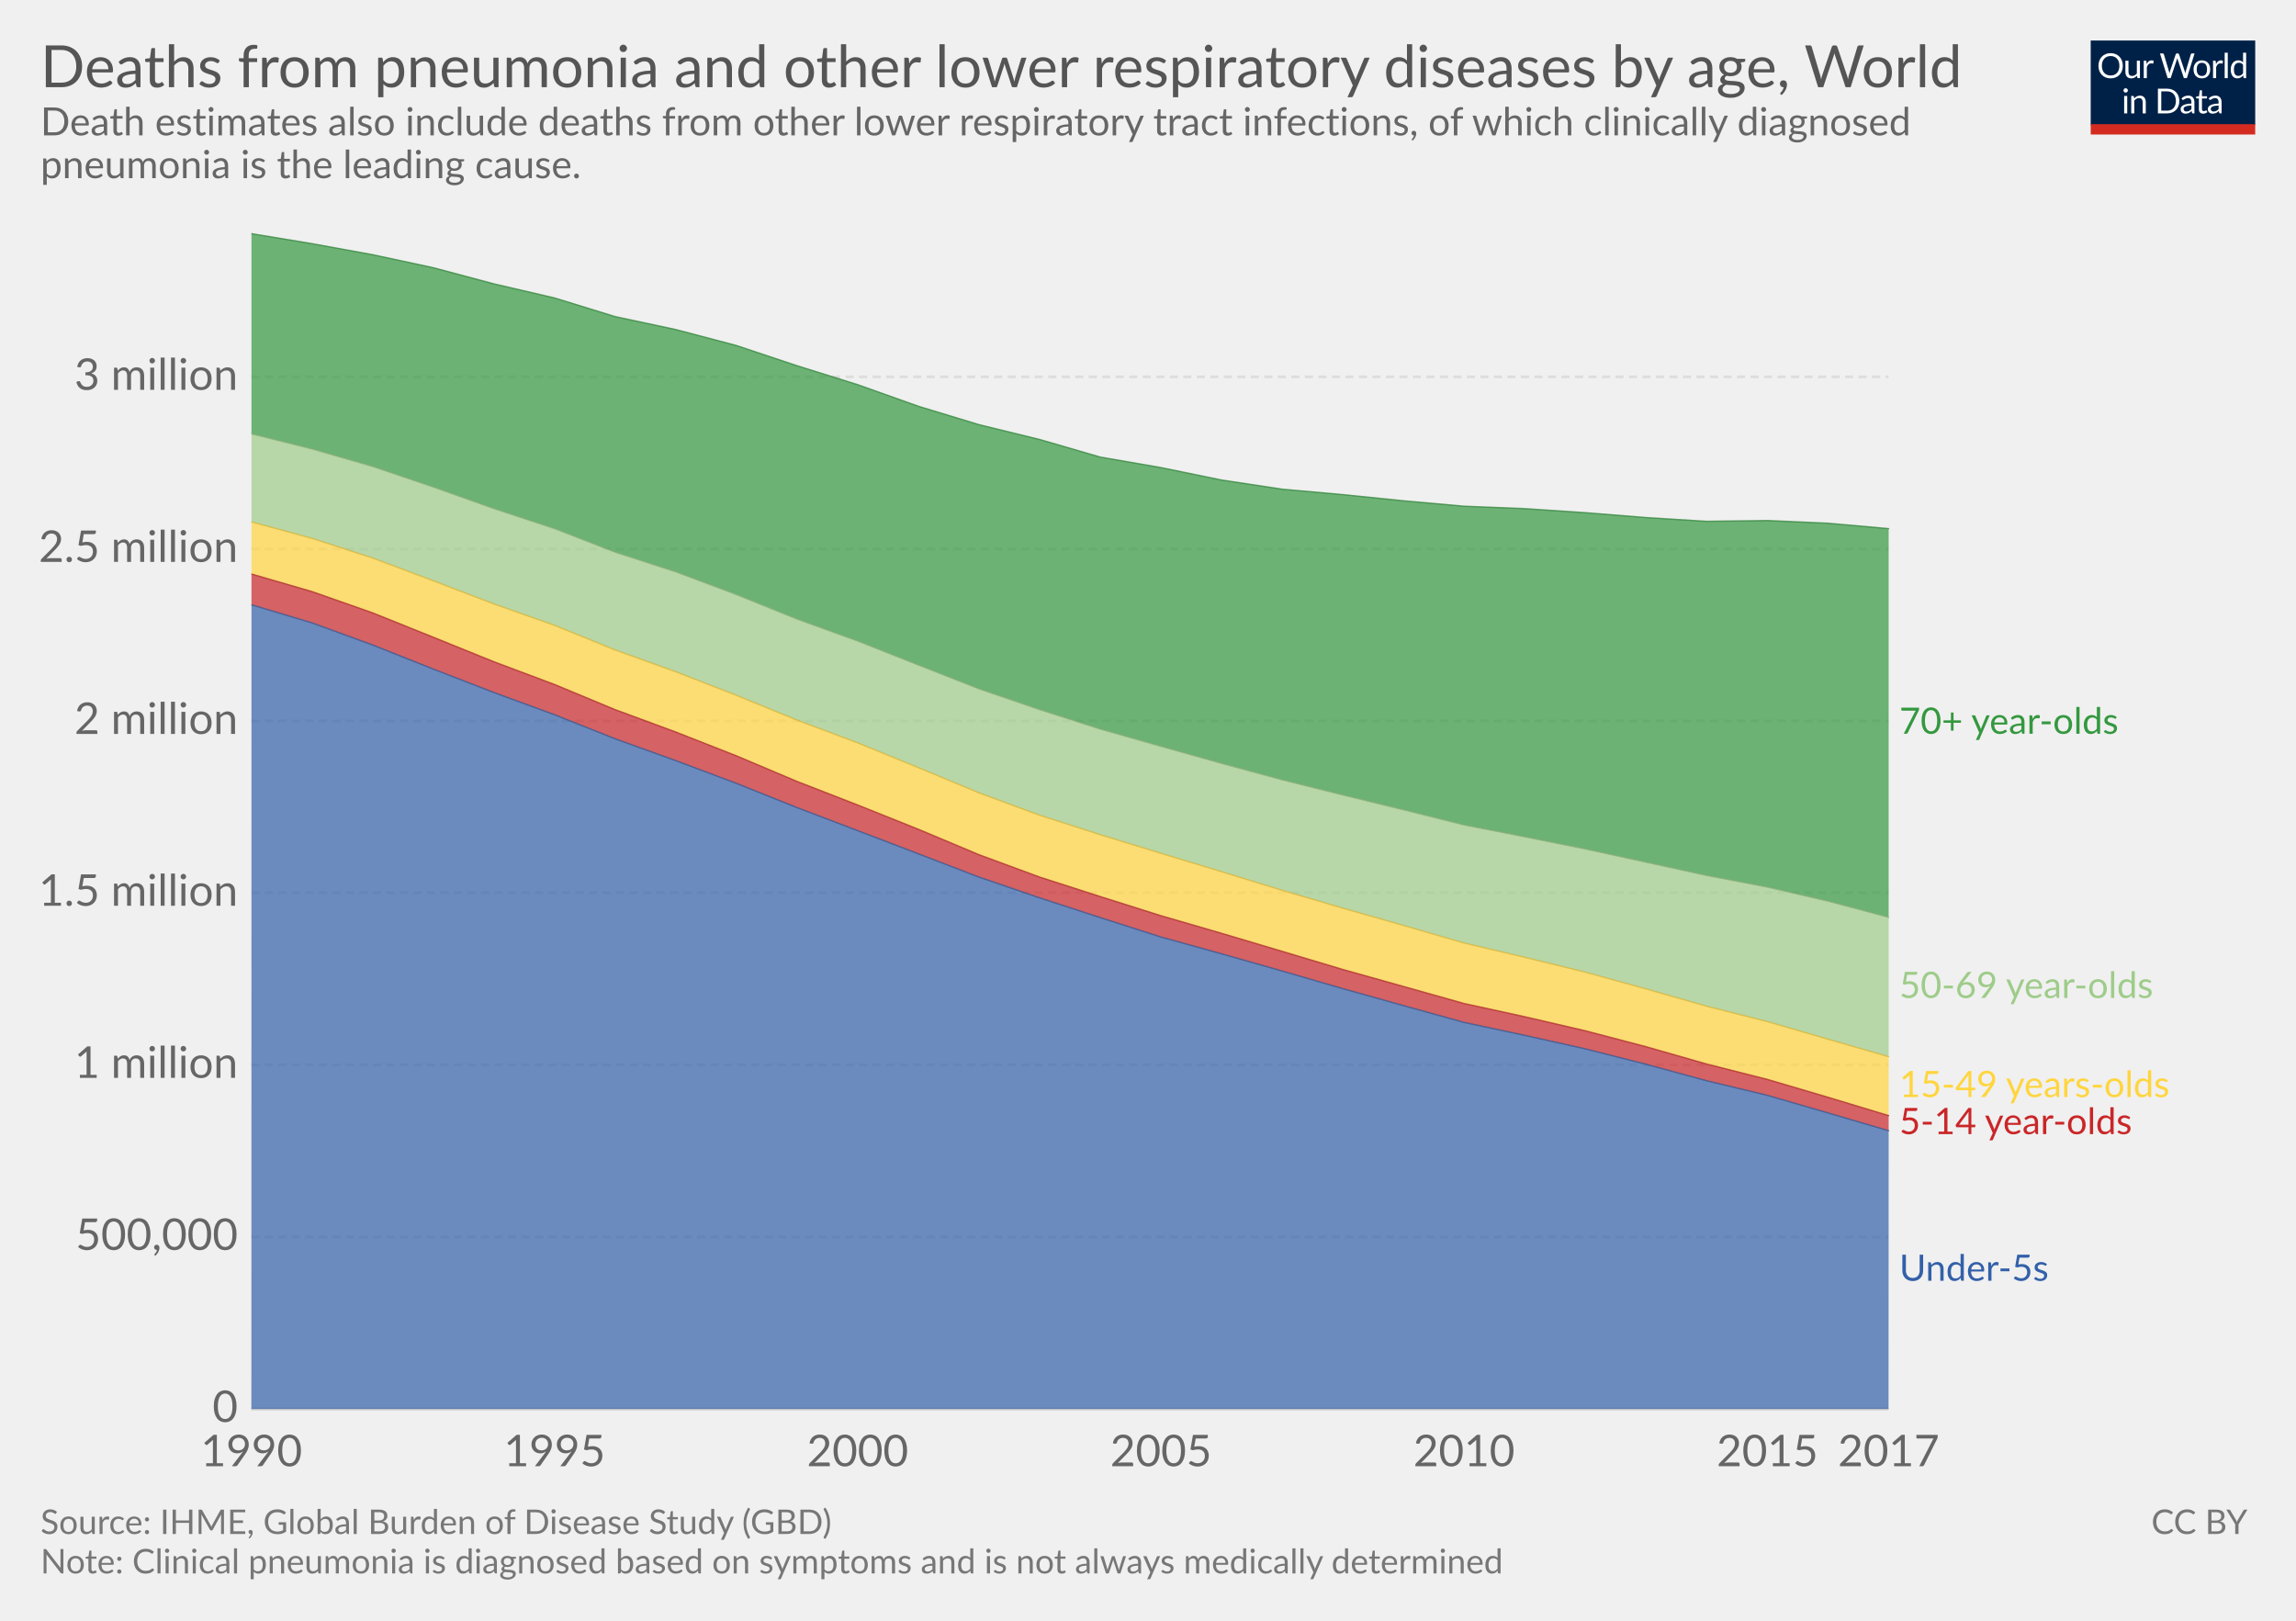
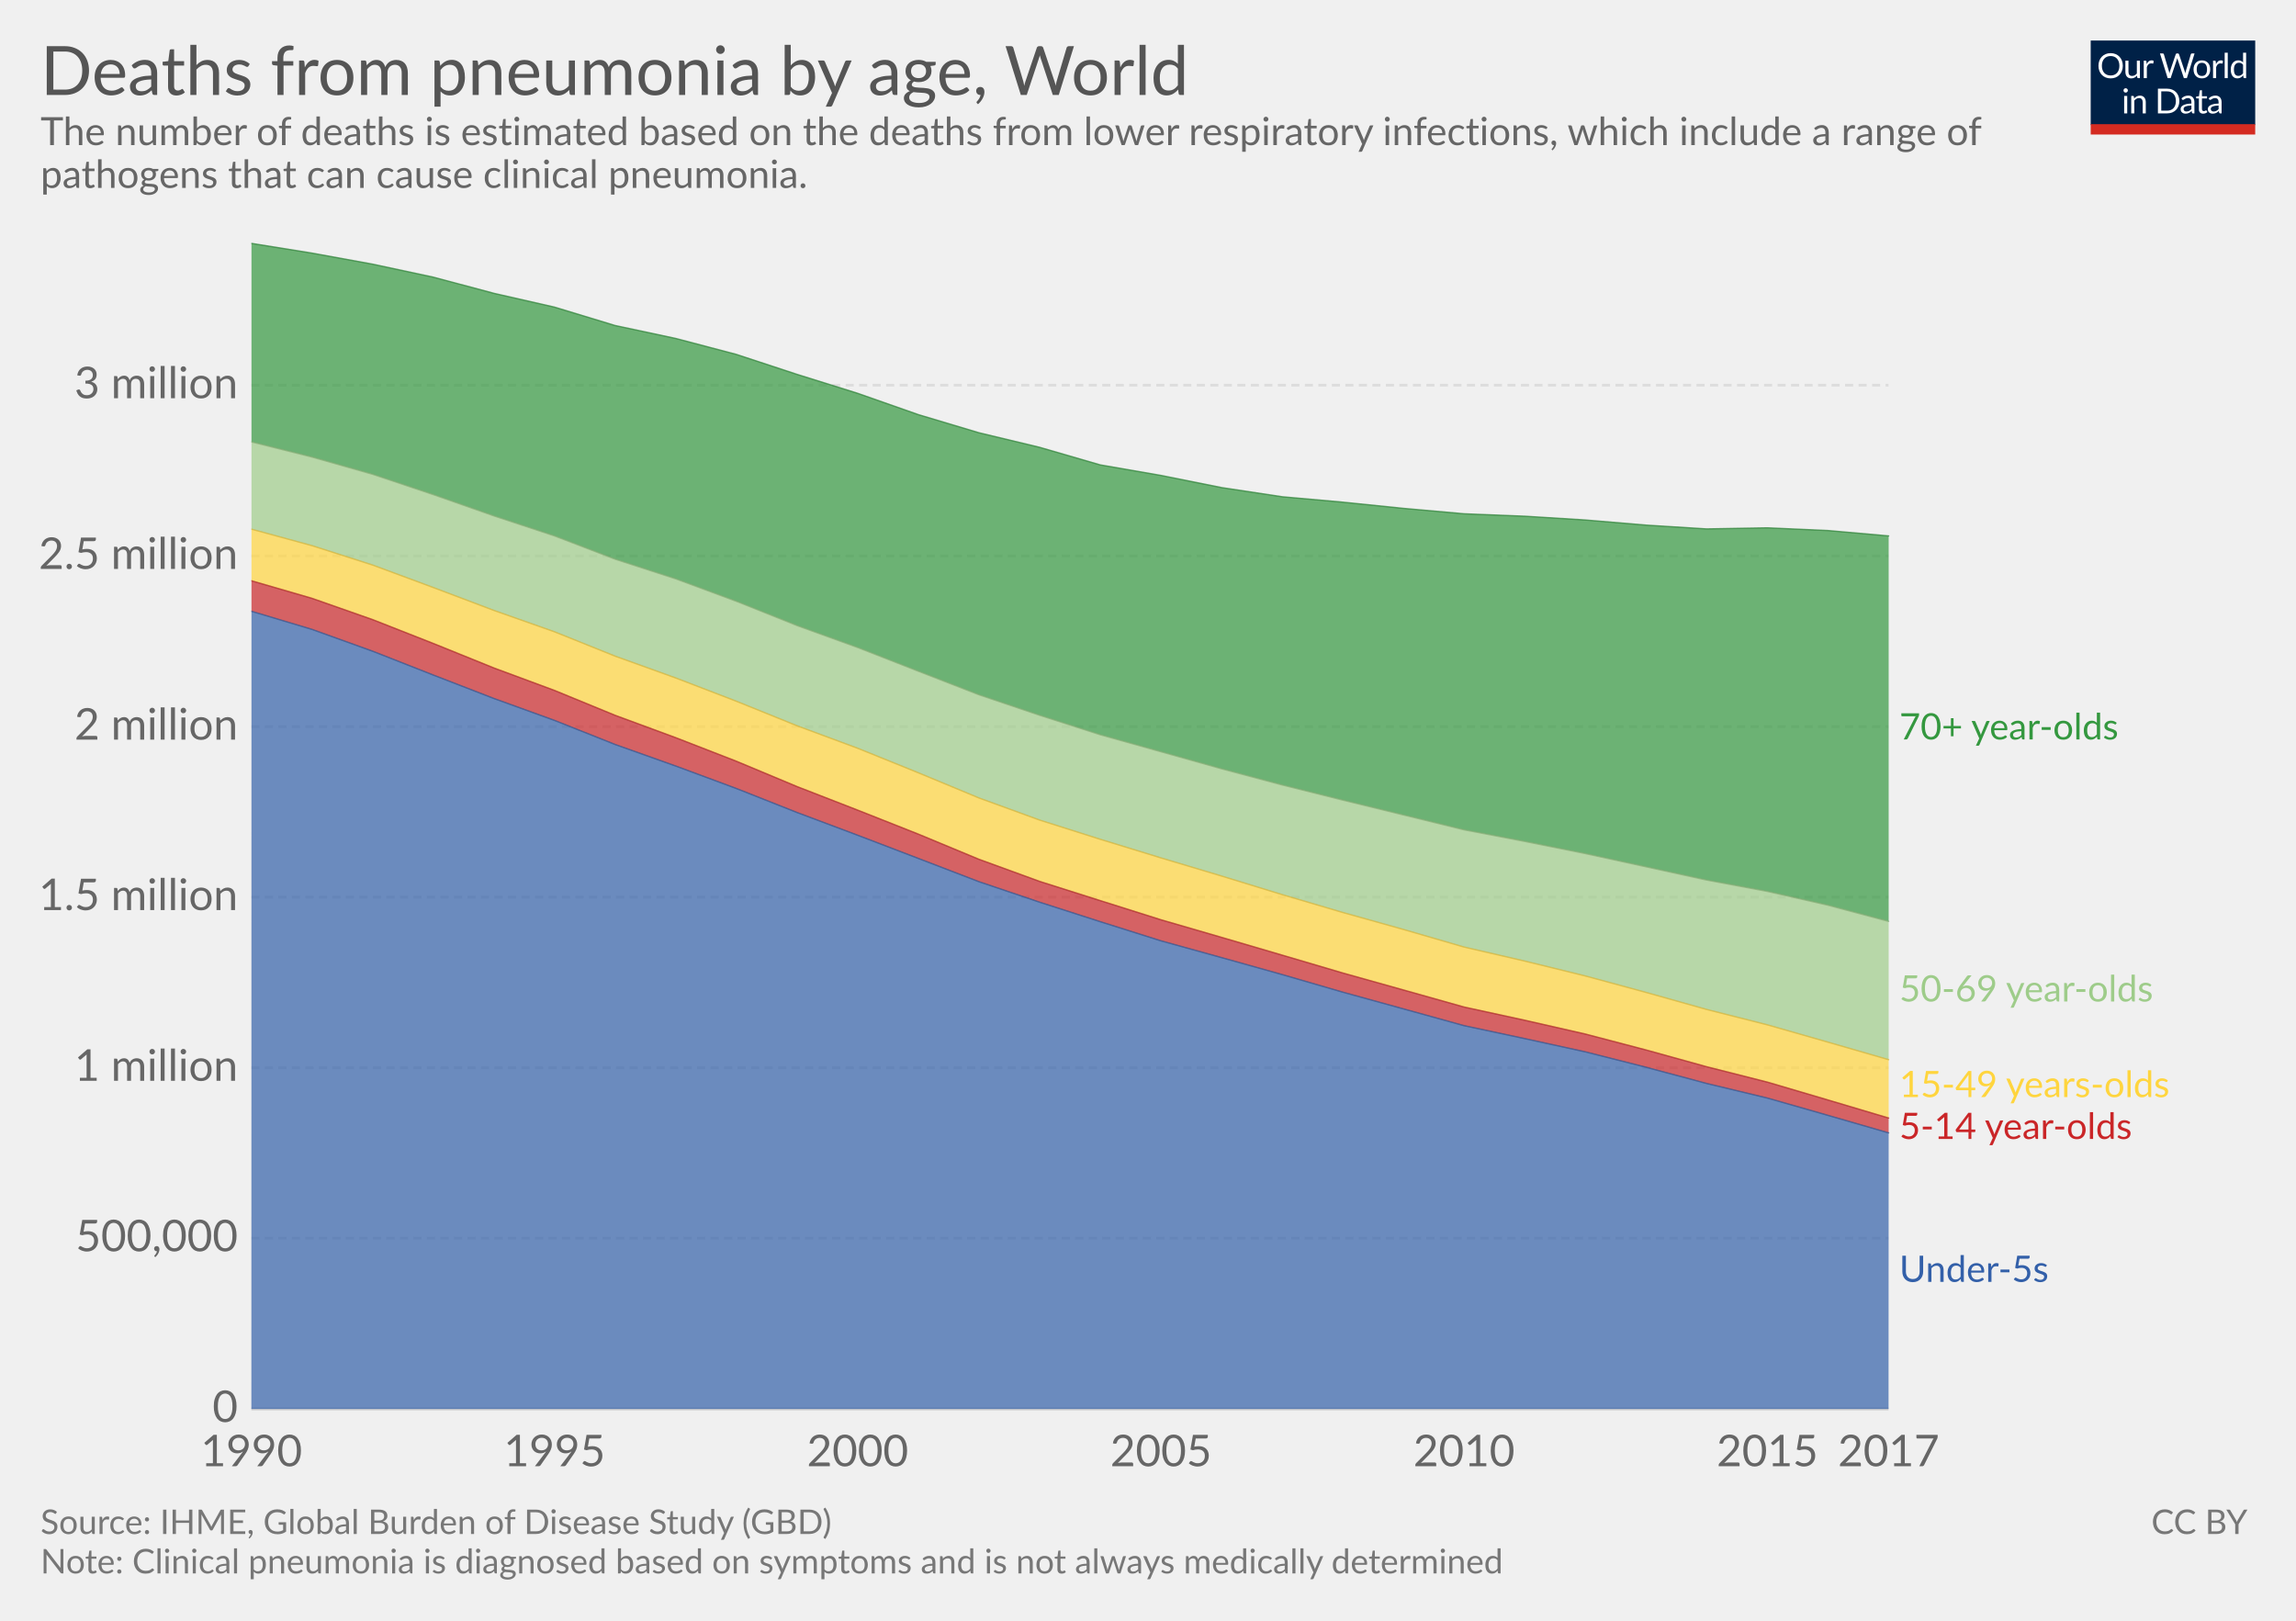
<svg xmlns="http://www.w3.org/2000/svg" version="1.1" style="font-family:Lato, 'Helvetica Neue', Helvetica, Arial, sans-serif;font-size:18px;background-color:white;text-rendering:optimizeLegibility;-webkit-font-smoothing:antialiased" width="850" height="600">
  <g class="HeaderView">
    <g transform="translate(774, 15) scale(0.29)">
      <svg width="210" height="120" viewBox="0 0 210 120" fill="none">
        <g clip-path="url(#clip0)">
          <path d="M0 0H210V107.89H0V0Z" fill="#002147" />
          <path d="M40.979 32.248C40.979 34.609 40.605 36.78 39.857 38.76C39.109 40.725 38.053 42.419 36.689 43.842C35.325 45.265 33.682 46.372 31.761 47.164C29.854 47.941 27.742 48.33 25.425 48.33C23.107 48.33 20.995 47.941 19.089 47.164C17.182 46.372 15.547 45.265 14.183 43.842C12.819 42.419 11.763 40.725 11.015 38.76C10.267 36.78 9.893 34.609 9.893 32.248C9.893 29.887 10.267 27.723 11.015 25.758C11.763 23.778 12.819 22.077 14.183 20.654C15.547 19.217 17.182 18.102 19.089 17.31C20.995 16.518 23.107 16.122 25.425 16.122C27.742 16.122 29.854 16.518 31.761 17.31C33.682 18.102 35.325 19.217 36.689 20.654C38.053 22.077 39.109 23.778 39.857 25.758C40.605 27.723 40.979 29.887 40.979 32.248ZM36.601 32.248C36.601 30.312 36.337 28.574 35.809 27.034C35.281 25.494 34.533 24.196 33.565 23.14C32.597 22.069 31.423 21.248 30.045 20.676C28.666 20.104 27.126 19.818 25.425 19.818C23.738 19.818 22.205 20.104 20.827 20.676C19.448 21.248 18.267 22.069 17.285 23.14C16.317 24.196 15.569 25.494 15.041 27.034C14.513 28.574 14.249 30.312 14.249 32.248C14.249 34.184 14.513 35.922 15.041 37.462C15.569 38.987 16.317 40.285 17.285 41.356C18.267 42.412 19.448 43.226 20.827 43.798C22.205 44.355 23.738 44.634 25.425 44.634C27.126 44.634 28.666 44.355 30.045 43.798C31.423 43.226 32.597 42.412 33.565 41.356C34.533 40.285 35.281 38.987 35.809 37.462C36.337 35.922 36.601 34.184 36.601 32.248ZM62.823 25.714V48H60.491C59.934 48 59.582 47.729 59.435 47.186L59.127 44.788C58.159 45.859 57.074 46.724 55.871 47.384C54.669 48.029 53.29 48.352 51.735 48.352C50.518 48.352 49.44 48.154 48.501 47.758C47.577 47.347 46.8 46.775 46.169 46.042C45.539 45.309 45.062 44.421 44.739 43.38C44.431 42.339 44.277 41.187 44.277 39.926V25.714H48.193V39.926C48.193 41.613 48.575 42.918 49.337 43.842C50.115 44.766 51.295 45.228 52.879 45.228C54.038 45.228 55.116 44.957 56.113 44.414C57.125 43.857 58.057 43.094 58.907 42.126V25.714H62.823ZM71.43 30.18C72.135 28.655 73 27.467 74.027 26.616C75.053 25.751 76.307 25.318 77.789 25.318C78.258 25.318 78.705 25.369 79.131 25.472C79.571 25.575 79.959 25.736 80.297 25.956L80.011 28.882C79.923 29.249 79.703 29.432 79.351 29.432C79.145 29.432 78.845 29.388 78.449 29.3C78.053 29.212 77.605 29.168 77.107 29.168C76.403 29.168 75.772 29.271 75.215 29.476C74.672 29.681 74.181 29.989 73.741 30.4C73.315 30.796 72.927 31.295 72.575 31.896C72.237 32.483 71.929 33.157 71.651 33.92V48H67.713V25.714H69.957C70.382 25.714 70.675 25.795 70.837 25.956C70.998 26.117 71.108 26.396 71.167 26.792L71.43 30.18ZM132.589 16.474L122.755 48H118.927L110.941 23.954C110.867 23.719 110.794 23.47 110.721 23.206C110.662 22.942 110.596 22.663 110.523 22.37C110.449 22.663 110.376 22.942 110.303 23.206C110.23 23.47 110.156 23.719 110.083 23.954L102.053 48H98.225L88.391 16.474H91.933C92.314 16.474 92.629 16.569 92.879 16.76C93.143 16.951 93.311 17.193 93.385 17.486L99.897 39.398C99.999 39.794 100.095 40.219 100.183 40.674C100.285 41.129 100.381 41.613 100.469 42.126C100.571 41.613 100.674 41.129 100.777 40.674C100.894 40.205 101.019 39.779 101.151 39.398L108.565 17.486C108.653 17.237 108.821 17.009 109.071 16.804C109.335 16.584 109.65 16.474 110.017 16.474H111.249C111.63 16.474 111.938 16.569 112.173 16.76C112.407 16.951 112.583 17.193 112.701 17.486L120.093 39.398C120.225 39.779 120.342 40.19 120.445 40.63C120.562 41.07 120.672 41.532 120.775 42.016C120.848 41.532 120.929 41.07 121.017 40.63C121.105 40.19 121.2 39.779 121.303 39.398L127.837 17.486C127.91 17.222 128.072 16.987 128.321 16.782C128.585 16.577 128.9 16.474 129.267 16.474H132.589ZM141.94 25.362C143.568 25.362 145.034 25.633 146.34 26.176C147.645 26.719 148.76 27.489 149.684 28.486C150.608 29.483 151.312 30.693 151.796 32.116C152.294 33.524 152.544 35.101 152.544 36.846C152.544 38.606 152.294 40.19 151.796 41.598C151.312 43.006 150.608 44.209 149.684 45.206C148.76 46.203 147.645 46.973 146.34 47.516C145.034 48.044 143.568 48.308 141.94 48.308C140.297 48.308 138.816 48.044 137.496 47.516C136.19 46.973 135.076 46.203 134.152 45.206C133.228 44.209 132.516 43.006 132.018 41.598C131.534 40.19 131.292 38.606 131.292 36.846C131.292 35.101 131.534 33.524 132.018 32.116C132.516 30.693 133.228 29.483 134.152 28.486C135.076 27.489 136.19 26.719 137.496 26.176C138.816 25.633 140.297 25.362 141.94 25.362ZM141.94 45.25C144.14 45.25 145.782 44.517 146.868 43.05C147.953 41.569 148.496 39.508 148.496 36.868C148.496 34.213 147.953 32.145 146.868 30.664C145.782 29.183 144.14 28.442 141.94 28.442C140.825 28.442 139.85 28.633 139.014 29.014C138.192 29.395 137.503 29.945 136.946 30.664C136.403 31.383 135.992 32.27 135.714 33.326C135.45 34.367 135.318 35.548 135.318 36.868C135.318 39.508 135.86 41.569 136.946 43.05C138.046 44.517 139.71 45.25 141.94 45.25ZM159.908 30.18C160.612 28.655 161.478 27.467 162.504 26.616C163.531 25.751 164.785 25.318 166.266 25.318C166.736 25.318 167.183 25.369 167.608 25.472C168.048 25.575 168.437 25.736 168.774 25.956L168.488 28.882C168.4 29.249 168.18 29.432 167.828 29.432C167.623 29.432 167.322 29.388 166.926 29.3C166.53 29.212 166.083 29.168 165.584 29.168C164.88 29.168 164.25 29.271 163.692 29.476C163.15 29.681 162.658 29.989 162.218 30.4C161.793 30.796 161.404 31.295 161.052 31.896C160.715 32.483 160.407 33.157 160.128 33.92V48H156.19V25.714H158.434C158.86 25.714 159.153 25.795 159.314 25.956C159.476 26.117 159.586 26.396 159.644 26.792L159.908 30.18ZM174.946 15.594V48H171.03V15.594H174.946ZM194.496 31.016C193.763 30.033 192.971 29.351 192.12 28.97C191.269 28.574 190.316 28.376 189.26 28.376C187.192 28.376 185.601 29.117 184.486 30.598C183.371 32.079 182.814 34.191 182.814 36.934C182.814 38.386 182.939 39.633 183.188 40.674C183.437 41.701 183.804 42.551 184.288 43.226C184.772 43.886 185.366 44.37 186.07 44.678C186.774 44.986 187.573 45.14 188.468 45.14C189.759 45.14 190.881 44.847 191.834 44.26C192.802 43.673 193.689 42.845 194.496 41.774V31.016ZM198.412 15.594V48H196.08C195.523 48 195.171 47.729 195.024 47.186L194.672 44.48C193.719 45.624 192.633 46.548 191.416 47.252C190.199 47.956 188.791 48.308 187.192 48.308C185.916 48.308 184.757 48.066 183.716 47.582C182.675 47.083 181.787 46.357 181.054 45.404C180.321 44.451 179.756 43.263 179.36 41.84C178.964 40.417 178.766 38.782 178.766 36.934C178.766 35.291 178.986 33.766 179.426 32.358C179.866 30.935 180.497 29.703 181.318 28.662C182.139 27.621 183.144 26.807 184.332 26.22C185.535 25.619 186.884 25.318 188.38 25.318C189.744 25.318 190.91 25.553 191.878 26.022C192.861 26.477 193.733 27.115 194.496 27.936V15.594H198.412ZM46.614 70.714V93H42.698V70.714H46.614ZM47.45 63.718C47.45 64.099 47.369 64.459 47.208 64.796C47.061 65.119 46.856 65.412 46.592 65.676C46.343 65.925 46.042 66.123 45.69 66.27C45.352 66.417 44.993 66.49 44.612 66.49C44.23 66.49 43.871 66.417 43.534 66.27C43.211 66.123 42.925 65.925 42.676 65.676C42.426 65.412 42.228 65.119 42.082 64.796C41.935 64.459 41.862 64.099 41.862 63.718C41.862 63.337 41.935 62.977 42.082 62.64C42.228 62.288 42.426 61.987 42.676 61.738C42.925 61.474 43.211 61.269 43.534 61.122C43.871 60.975 44.23 60.902 44.612 60.902C44.993 60.902 45.352 60.975 45.69 61.122C46.042 61.269 46.343 61.474 46.592 61.738C46.856 61.987 47.061 62.288 47.208 62.64C47.369 62.977 47.45 63.337 47.45 63.718ZM55.424 73.948C55.908 73.405 56.422 72.914 56.964 72.474C57.507 72.034 58.079 71.66 58.68 71.352C59.296 71.029 59.941 70.787 60.616 70.626C61.306 70.45 62.046 70.362 62.838 70.362C64.055 70.362 65.126 70.567 66.05 70.978C66.989 71.374 67.766 71.946 68.382 72.694C69.013 73.427 69.49 74.315 69.812 75.356C70.135 76.397 70.296 77.549 70.296 78.81V93H66.358V78.81C66.358 77.123 65.969 75.818 65.192 74.894C64.43 73.955 63.264 73.486 61.694 73.486C60.535 73.486 59.45 73.765 58.438 74.322C57.441 74.879 56.517 75.635 55.666 76.588V93H51.728V70.714H54.082C54.639 70.714 54.984 70.985 55.116 71.528L55.424 73.948ZM113.129 77.248C113.129 79.609 112.755 81.758 112.007 83.694C111.259 85.63 110.203 87.287 108.839 88.666C107.475 90.045 105.832 91.115 103.911 91.878C102.004 92.626 99.892 93 97.575 93H85.805V61.474H97.575C99.892 61.474 102.004 61.855 103.911 62.618C105.832 63.366 107.475 64.437 108.839 65.83C110.203 67.209 111.259 68.866 112.007 70.802C112.755 72.738 113.129 74.887 113.129 77.248ZM108.751 77.248C108.751 75.312 108.487 73.581 107.959 72.056C107.431 70.531 106.683 69.24 105.715 68.184C104.747 67.128 103.574 66.321 102.195 65.764C100.816 65.207 99.276 64.928 97.575 64.928H90.073V89.546H97.575C99.276 89.546 100.816 89.267 102.195 88.71C103.574 88.153 104.747 87.353 105.715 86.312C106.683 85.256 107.431 83.965 107.959 82.44C108.487 80.915 108.751 79.184 108.751 77.248ZM128.553 82.968C126.749 83.027 125.209 83.173 123.933 83.408C122.672 83.628 121.638 83.921 120.831 84.288C120.039 84.655 119.46 85.087 119.093 85.586C118.741 86.085 118.565 86.642 118.565 87.258C118.565 87.845 118.661 88.351 118.851 88.776C119.042 89.201 119.299 89.553 119.621 89.832C119.959 90.096 120.347 90.294 120.787 90.426C121.242 90.543 121.726 90.602 122.239 90.602C122.929 90.602 123.559 90.536 124.131 90.404C124.703 90.257 125.239 90.052 125.737 89.788C126.251 89.524 126.735 89.209 127.189 88.842C127.659 88.475 128.113 88.057 128.553 87.588V82.968ZM115.903 73.86C117.135 72.672 118.463 71.785 119.885 71.198C121.308 70.611 122.885 70.318 124.615 70.318C125.862 70.318 126.969 70.523 127.937 70.934C128.905 71.345 129.719 71.917 130.379 72.65C131.039 73.383 131.538 74.271 131.875 75.312C132.213 76.353 132.381 77.497 132.381 78.744V93H130.643C130.262 93 129.969 92.941 129.763 92.824C129.558 92.692 129.397 92.443 129.279 92.076L128.839 89.964C128.253 90.507 127.681 90.991 127.123 91.416C126.566 91.827 125.979 92.179 125.363 92.472C124.747 92.751 124.087 92.963 123.383 93.11C122.694 93.271 121.924 93.352 121.073 93.352C120.208 93.352 119.394 93.235 118.631 93C117.869 92.751 117.201 92.384 116.629 91.9C116.072 91.416 115.625 90.807 115.287 90.074C114.965 89.326 114.803 88.446 114.803 87.434C114.803 86.554 115.045 85.711 115.529 84.904C116.013 84.083 116.798 83.357 117.883 82.726C118.969 82.095 120.384 81.582 122.129 81.186C123.875 80.775 126.016 80.541 128.553 80.482V78.744C128.553 77.013 128.179 75.708 127.431 74.828C126.683 73.933 125.591 73.486 124.153 73.486C123.185 73.486 122.371 73.611 121.711 73.86C121.066 74.095 120.501 74.366 120.017 74.674C119.548 74.967 119.137 75.239 118.785 75.488C118.448 75.723 118.111 75.84 117.773 75.84C117.509 75.84 117.282 75.774 117.091 75.642C116.901 75.495 116.739 75.319 116.607 75.114L115.903 73.86ZM143.568 93.352C141.808 93.352 140.451 92.861 139.498 91.878C138.559 90.895 138.09 89.48 138.09 87.632V73.992H135.406C135.171 73.992 134.973 73.926 134.812 73.794C134.65 73.647 134.57 73.427 134.57 73.134V71.572L138.222 71.11L139.124 64.224C139.168 64.004 139.263 63.828 139.41 63.696C139.571 63.549 139.776 63.476 140.026 63.476H142.006V71.154H148.452V73.992H142.006V87.368C142.006 88.307 142.233 89.003 142.688 89.458C143.142 89.913 143.729 90.14 144.448 90.14C144.858 90.14 145.21 90.089 145.504 89.986C145.812 89.869 146.076 89.744 146.296 89.612C146.516 89.48 146.699 89.363 146.846 89.26C147.007 89.143 147.146 89.084 147.264 89.084C147.469 89.084 147.652 89.209 147.814 89.458L148.958 91.328C148.283 91.959 147.469 92.457 146.516 92.824C145.562 93.176 144.58 93.352 143.568 93.352ZM163.253 82.968C161.449 83.027 159.909 83.173 158.633 83.408C157.372 83.628 156.338 83.921 155.531 84.288C154.739 84.655 154.16 85.087 153.793 85.586C153.441 86.085 153.265 86.642 153.265 87.258C153.265 87.845 153.36 88.351 153.551 88.776C153.742 89.201 153.998 89.553 154.321 89.832C154.658 90.096 155.047 90.294 155.487 90.426C155.942 90.543 156.426 90.602 156.939 90.602C157.628 90.602 158.259 90.536 158.831 90.404C159.403 90.257 159.938 90.052 160.437 89.788C160.95 89.524 161.434 89.209 161.889 88.842C162.358 88.475 162.813 88.057 163.253 87.588V82.968ZM150.603 73.86C151.835 72.672 153.162 71.785 154.585 71.198C156.008 70.611 157.584 70.318 159.315 70.318C160.562 70.318 161.669 70.523 162.637 70.934C163.605 71.345 164.419 71.917 165.079 72.65C165.739 73.383 166.238 74.271 166.575 75.312C166.912 76.353 167.081 77.497 167.081 78.744V93H165.343C164.962 93 164.668 92.941 164.463 92.824C164.258 92.692 164.096 92.443 163.979 92.076L163.539 89.964C162.952 90.507 162.38 90.991 161.823 91.416C161.266 91.827 160.679 92.179 160.063 92.472C159.447 92.751 158.787 92.963 158.083 93.11C157.394 93.271 156.624 93.352 155.773 93.352C154.908 93.352 154.094 93.235 153.331 93C152.568 92.751 151.901 92.384 151.329 91.9C150.772 91.416 150.324 90.807 149.987 90.074C149.664 89.326 149.503 88.446 149.503 87.434C149.503 86.554 149.745 85.711 150.229 84.904C150.713 84.083 151.498 83.357 152.583 82.726C153.668 82.095 155.084 81.582 156.829 81.186C158.574 80.775 160.716 80.541 163.253 80.482V78.744C163.253 77.013 162.879 75.708 162.131 74.828C161.383 73.933 160.29 73.486 158.853 73.486C157.885 73.486 157.071 73.611 156.411 73.86C155.766 74.095 155.201 74.366 154.717 74.674C154.248 74.967 153.837 75.239 153.485 75.488C153.148 75.723 152.81 75.84 152.473 75.84C152.209 75.84 151.982 75.774 151.791 75.642C151.6 75.495 151.439 75.319 151.307 75.114L150.603 73.86Z" fill="white" />
          <rect y="106.789" width="210" height="13.211" fill="#D42B21" />
        </g>
        <defs>
          <clipPath id="clip0">
            <rect width="210" height="120" fill="white" />
          </clipPath>
        </defs>
      </svg>
    </g>
    <a href="https://ourworldindata.org/grapher/pneumonia-and-lower-respiratory-diseases-deaths" target="_blank">
-       <text font-size="21.60" x="15.0" y="32.3" fill="#555">
-         <tspan x="15" y="32.28">Deaths from pneumonia and other lower respiratory diseases by age, World</tspan>
+       <text font-size="25.20" x="15.0" y="35.2" fill="#555">
+         <tspan x="15" y="35.16">Deaths from pneumonia by age, World</tspan>
      </text>
    </a>
-     <text font-size="14.40" x="15.0" y="50.1" fill="#666">
-       <tspan x="15" y="50.12">Death estimates also include deaths from other lower respiratory tract infections, of which clinically diagnosed</tspan>
-       <tspan x="15" y="65.96">pneumonia is the leading cause.
+     <text font-size="14.40" x="15.0" y="53.7" fill="#666">
+       <tspan x="15" y="53.72">The number of deaths is estimated based on the deaths from lower respiratory infections, which include a range of </tspan>
+       <tspan x="15" y="69.56">pathogens that can cause clinical pneumonia. 
</tspan>
    </text>
  </g>
  <g class="StackedArea">
    <defs>
-       <clipPath id="boundsClip-17">
-         <rect x="93.062" y="0" width="820" height="912.6" />
+       <clipPath id="boundsClip-13">
+         <rect x="93.062" y="0" width="820" height="905.4" />
      </clipPath>
    </defs>
    <g class="AxisBoxView">
      <g class="HorizontalAxis">
        <text x="93.1" y="542.8" fill="#666" text-anchor="middle" font-size="16.2">1990</text>
        <text x="205.3" y="542.8" fill="#666" text-anchor="middle" font-size="16.2">1995</text>
        <text x="317.5" y="542.8" fill="#666" text-anchor="middle" font-size="16.2">2000</text>
        <text x="429.8" y="542.8" fill="#666" text-anchor="middle" font-size="16.2">2005</text>
        <text x="542" y="542.8" fill="#666" text-anchor="middle" font-size="16.2">2010</text>
        <text x="654.3" y="542.8" fill="#666" text-anchor="middle" font-size="16.2">2015</text>
        <text x="699.2" y="542.8" fill="#666" text-anchor="middle" font-size="16.2">2017</text>
      </g>
      <g class="VerticalAxis">
        <text x="88.06" y="521.6" fill="#666" dominant-baseline="middle" text-anchor="end" font-size="16.2">0</text>
-         <text x="88.06" y="457.9" fill="#666" dominant-baseline="middle" text-anchor="end" font-size="16.2">500,000</text>
-         <text x="88.06" y="394.2" fill="#666" dominant-baseline="middle" text-anchor="end" font-size="16.2">1 million</text>
-         <text x="88.06" y="330.5" fill="#666" dominant-baseline="middle" text-anchor="end" font-size="16.2">1.5 million</text>
-         <text x="88.06" y="266.9" fill="#666" dominant-baseline="middle" text-anchor="end" font-size="16.2">2 million</text>
-         <text x="88.06" y="203.2" fill="#666" dominant-baseline="middle" text-anchor="end" font-size="16.2">2.5 million</text>
-         <text x="88.06" y="139.5" fill="#666" dominant-baseline="middle" text-anchor="end" font-size="16.2">3 million</text>
+         <text x="88.06" y="458.4" fill="#666" dominant-baseline="middle" text-anchor="end" font-size="16.2">500,000</text>
+         <text x="88.06" y="395.3" fill="#666" dominant-baseline="middle" text-anchor="end" font-size="16.2">1 million</text>
+         <text x="88.06" y="332.1" fill="#666" dominant-baseline="middle" text-anchor="end" font-size="16.2">1.5 million</text>
+         <text x="88.06" y="269" fill="#666" dominant-baseline="middle" text-anchor="end" font-size="16.2">2 million</text>
+         <text x="88.06" y="205.8" fill="#666" dominant-baseline="middle" text-anchor="end" font-size="16.2">2.5 million</text>
+         <text x="88.06" y="142.6" fill="#666" dominant-baseline="middle" text-anchor="end" font-size="16.2">3 million</text>
      </g>
      <g class="AxisGridLines">
        <line x1="93.06" y1="521.6" x2="699.15" y2="521.6" stroke="#ccc" />
-         <line x1="93.06" y1="457.9" x2="699.15" y2="457.9" stroke="#ddd" stroke-dasharray="3,2" />
-         <line x1="93.06" y1="394.2" x2="699.15" y2="394.2" stroke="#ddd" stroke-dasharray="3,2" />
-         <line x1="93.06" y1="330.5" x2="699.15" y2="330.5" stroke="#ddd" stroke-dasharray="3,2" />
-         <line x1="93.06" y1="266.9" x2="699.15" y2="266.9" stroke="#ddd" stroke-dasharray="3,2" />
-         <line x1="93.06" y1="203.2" x2="699.15" y2="203.2" stroke="#ddd" stroke-dasharray="3,2" />
-         <line x1="93.06" y1="139.5" x2="699.15" y2="139.5" stroke="#ddd" stroke-dasharray="3,2" />
+         <line x1="93.06" y1="458.4" x2="699.15" y2="458.4" stroke="#ddd" stroke-dasharray="3,2" />
+         <line x1="93.06" y1="395.3" x2="699.15" y2="395.3" stroke="#ddd" stroke-dasharray="3,2" />
+         <line x1="93.06" y1="332.1" x2="699.15" y2="332.1" stroke="#ddd" stroke-dasharray="3,2" />
+         <line x1="93.06" y1="269" x2="699.15" y2="269" stroke="#ddd" stroke-dasharray="3,2" />
+         <line x1="93.06" y1="205.8" x2="699.15" y2="205.8" stroke="#ddd" stroke-dasharray="3,2" />
+         <line x1="93.06" y1="142.6" x2="699.15" y2="142.6" stroke="#ddd" stroke-dasharray="3,2" />
      </g>
    </g>
-     <g clip-path="url(#boundsClip-17)">
+     <g clip-path="url(#boundsClip-13)">
      <g class="HeightedLegend" style="cursor:default">
        <g class="legendMark">
-           <rect x="699.155" y="260.85" width="121.13" height="13.5" fill="#fff" opacity="0" />
-           <text font-size="13.50" x="703.2" y="271.7" fill="#34983f">
-             <tspan x="703.155" y="271.65"> 70+ year-olds</tspan>
+           <rect x="699.155" y="262.95" width="121.13" height="13.5" fill="#fff" opacity="0" />
+           <text font-size="13.50" x="703.2" y="273.8" fill="#34983f">
+             <tspan x="703.155" y="273.75"> 70+ year-olds</tspan>
          </text>
        </g>
        <g class="legendMark">
-           <rect x="699.155" y="358.65" width="129.095" height="13.5" fill="#fff" opacity="0" />
-           <text font-size="13.50" x="703.2" y="369.4" fill="#9ecc8a">
-             <tspan x="703.155" y="369.45">50-69 year-olds</tspan>
+           <rect x="699.155" y="359.95" width="129.095" height="13.5" fill="#fff" opacity="0" />
+           <text font-size="13.50" x="703.2" y="370.8" fill="#9ecc8a">
+             <tspan x="703.155" y="370.75">50-69 year-olds</tspan>
          </text>
        </g>
        <g class="legendMark">
          <rect x="699.155" y="395.35" width="135.845" height="13.5" fill="#fff" opacity="0" />
          <text font-size="13.50" x="703.2" y="406.2" fill="#ffd53e">
            <tspan x="703.155" y="406.15">15-49 years-olds</tspan>
          </text>
        </g>
        <g class="legendMark">
-           <rect x="699.155" y="409.05" width="121.535" height="13.5" fill="#fff" opacity="0" />
-           <text font-size="13.50" x="703.2" y="419.9" fill="#ca2628">
-             <tspan x="703.155" y="419.85">5-14 year-olds</tspan>
+           <rect x="699.155" y="410.85" width="121.535" height="13.5" fill="#fff" opacity="0" />
+           <text font-size="13.50" x="703.2" y="421.7" fill="#ca2628">
+             <tspan x="703.155" y="421.65">5-14 year-olds</tspan>
          </text>
        </g>
        <g class="legendMark">
-           <rect x="699.155" y="463.35" width="90.62" height="13.5" fill="#fff" opacity="0" />
-           <text font-size="13.50" x="703.2" y="474.2" fill="#3360a9">
-             <tspan x="703.155" y="474.15">Under-5s</tspan>
+           <rect x="699.155" y="463.75" width="90.62" height="13.5" fill="#fff" opacity="0" />
+           <text font-size="13.50" x="703.2" y="474.6" fill="#3360a9">
+             <tspan x="703.155" y="474.55">Under-5s</tspan>
          </text>
        </g>
      </g>
      <g class="Areas">
-         <rect x="93.062" y="86.5" width="606.093" height="435.1" opacity="0" fill="rgba(255,255,255,0)" />
-         <path class="World_0-area" stroke-linecap="round" d="M93.1 223.9L115.5 230.6L138 238.8L160.4 247.7L182.9 256.4L205.3 264.6L227.7 273.5L250.2 281.6L272.6 290L295.1 299L317.5 307.5L340 316.1L362.4 324.7L384.9 332.4L407.3 339.7L429.8 346.9L452.2 353.1L474.7 359.5L497.1 366L519.6 372.3L542 378.5L564.5 383.3L586.9 388.3L609.4 394L631.8 400.1L654.3 405.5L676.7 412L699.2 418.6L699.155 521.6L93.062 521.6" fill="#3360a9" fill-opacity="0.7" />
-         <path class="World_3-area" stroke-linecap="round" d="M93.1 212.5L115.5 219L138 226.9L160.4 235.9L182.9 245L205.3 253.4L227.7 262.7L250.2 271L272.6 279.8L295.1 289.3L317.5 298L340 307L362.4 316.4L384.9 324.7L407.3 331.9L429.8 339L452.2 345.5L474.7 352.2L497.1 358.9L519.6 365.2L542 371.5L564.5 376.4L586.9 381.6L609.4 387.5L631.8 393.9L654.3 399.6L676.7 406.2L699.2 413L699.2 418.6L676.7 412L654.3 405.5L631.8 400.1L609.4 394L586.9 388.3L564.5 383.3L542 378.5L519.6 372.3L497.1 366L474.7 359.5L452.2 353.1L429.8 346.9L407.3 339.7L384.9 332.4L362.4 324.7L340 316.1L317.5 307.5L295.1 299L272.6 290L250.2 281.6L227.7 273.5L205.3 264.6L182.9 256.4L160.4 247.7L138 238.8L115.5 230.6L93.1 223.9" fill="#ca2628" fill-opacity="0.7" />
-         <path class="World_2-area" stroke-linecap="round" d="M93.1 193.2L115.5 199.3L138 206.6L160.4 215L182.9 223.6L205.3 231.5L227.7 240.6L250.2 248.7L272.6 257.4L295.1 266.6L317.5 275L340 284.2L362.4 293.5L384.9 301.8L407.3 309L429.8 315.9L452.2 322.7L474.7 329.6L497.1 336.2L519.6 342.6L542 349.1L564.5 354.4L586.9 359.9L609.4 366.1L631.8 372.5L654.3 378.2L676.7 384.7L699.2 391.2L699.2 413L676.7 406.2L654.3 399.6L631.8 393.9L609.4 387.5L586.9 381.6L564.5 376.4L542 371.5L519.6 365.2L497.1 358.9L474.7 352.2L452.2 345.5L429.8 339L407.3 331.9L384.9 324.7L362.4 316.4L340 307L317.5 298L295.1 289.3L272.6 279.8L250.2 271L227.7 262.7L205.3 253.4L182.9 245L160.4 235.9L138 226.9L115.5 219L93.1 212.5" fill="#ffd53e" fill-opacity="0.7" />
-         <path class="World_1-area" stroke-linecap="round" d="M93.1 160.6L115.5 166.2L138 172.7L160.4 180.3L182.9 188.3L205.3 195.7L227.7 204.4L250.2 211.7L272.6 220.1L295.1 229.2L317.5 237.3L340 246.2L362.4 255L384.9 262.7L407.3 269.9L429.8 276.3L452.2 282.6L474.7 288.7L497.1 294.3L519.6 299.8L542 305.4L564.5 309.8L586.9 314.3L609.4 319.2L631.8 324.1L654.3 328.4L676.7 333.6L699.2 339.6L699.2 391.2L676.7 384.7L654.3 378.2L631.8 372.5L609.4 366.1L586.9 359.9L564.5 354.4L542 349.1L519.6 342.6L497.1 336.2L474.7 329.6L452.2 322.7L429.8 315.9L407.3 309L384.9 301.8L362.4 293.5L340 284.2L317.5 275L295.1 266.6L272.6 257.4L250.2 248.7L227.7 240.6L205.3 231.5L182.9 223.6L160.4 215L138 206.6L115.5 199.3L93.1 193.2" fill="#9ecc8a" fill-opacity="0.7" />
-         <path class="World_4-area" stroke-linecap="round" d="M93.1 86.5L115.5 90.2L138 94.3L160.4 99.1L182.9 105.1L205.3 110.3L227.7 117.2L250.2 122L272.6 127.9L295.1 135.4L317.5 142.4L340 150.4L362.4 157.2L384.9 162.7L407.3 169.2L429.8 173.1L452.2 177.7L474.7 181.1L497.1 183.1L519.6 185.4L542 187.4L564.5 188.3L586.9 189.8L609.4 191.6L631.8 193L654.3 192.7L676.7 193.7L699.2 195.7L699.2 339.6L676.7 333.6L654.3 328.4L631.8 324.1L609.4 319.2L586.9 314.3L564.5 309.8L542 305.4L519.6 299.8L497.1 294.3L474.7 288.7L452.2 282.6L429.8 276.3L407.3 269.9L384.9 262.7L362.4 255L340 246.2L317.5 237.3L295.1 229.2L272.6 220.1L250.2 211.7L227.7 204.4L205.3 195.7L182.9 188.3L160.4 180.3L138 172.7L115.5 166.2L93.1 160.6" fill="#34983f" fill-opacity="0.7" />
-         <path class="World_0-border" stroke-linecap="round" d="M93.1 223.9L115.5 230.6L138 238.8L160.4 247.7L182.9 256.4L205.3 264.6L227.7 273.5L250.2 281.6L272.6 290L295.1 299L317.5 307.5L340 316.1L362.4 324.7L384.9 332.4L407.3 339.7L429.8 346.9L452.2 353.1L474.7 359.5L497.1 366L519.6 372.3L542 378.5L564.5 383.3L586.9 388.3L609.4 394L631.8 400.1L654.3 405.5L676.7 412L699.2 418.6" stroke="rgb(43, 80, 141)" stroke-opacity="0.7" stroke-width="0.5" fill="none" />
-         <path class="World_3-border" stroke-linecap="round" d="M93.1 212.5L115.5 219L138 226.9L160.4 235.9L182.9 245L205.3 253.4L227.7 262.7L250.2 271L272.6 279.8L295.1 289.3L317.5 298L340 307L362.4 316.4L384.9 324.7L407.3 331.9L429.8 339L452.2 345.5L474.7 352.2L497.1 358.9L519.6 365.2L542 371.5L564.5 376.4L586.9 381.6L609.4 387.5L631.8 393.9L654.3 399.6L676.7 406.2L699.2 413" stroke="rgb(169, 32, 33)" stroke-opacity="0.7" stroke-width="0.5" fill="none" />
-         <path class="World_2-border" stroke-linecap="round" d="M93.1 193.2L115.5 199.3L138 206.6L160.4 215L182.9 223.6L205.3 231.5L227.7 240.6L250.2 248.7L272.6 257.4L295.1 266.6L317.5 275L340 284.2L362.4 293.5L384.9 301.8L407.3 309L429.8 315.9L452.2 322.7L474.7 329.6L497.1 336.2L519.6 342.6L542 349.1L564.5 354.4L586.9 359.9L609.4 366.1L631.8 372.5L654.3 378.2L676.7 384.7L699.2 391.2" stroke="rgb(213, 178, 52)" stroke-opacity="0.7" stroke-width="0.5" fill="none" />
-         <path class="World_1-border" stroke-linecap="round" d="M93.1 160.6L115.5 166.2L138 172.7L160.4 180.3L182.9 188.3L205.3 195.7L227.7 204.4L250.2 211.7L272.6 220.1L295.1 229.2L317.5 237.3L340 246.2L362.4 255L384.9 262.7L407.3 269.9L429.8 276.3L452.2 282.6L474.7 288.7L497.1 294.3L519.6 299.8L542 305.4L564.5 309.8L586.9 314.3L609.4 319.2L631.8 324.1L654.3 328.4L676.7 333.6L699.2 339.6" stroke="rgb(132, 171, 115)" stroke-opacity="0.7" stroke-width="0.5" fill="none" />
-         <path class="World_4-border" stroke-linecap="round" d="M93.1 86.5L115.5 90.2L138 94.3L160.4 99.1L182.9 105.1L205.3 110.3L227.7 117.2L250.2 122L272.6 127.9L295.1 135.4L317.5 142.4L340 150.4L362.4 157.2L384.9 162.7L407.3 169.2L429.8 173.1L452.2 177.7L474.7 181.1L497.1 183.1L519.6 185.4L542 187.4L564.5 188.3L586.9 189.8L609.4 191.6L631.8 193L654.3 192.7L676.7 193.7L699.2 195.7" stroke="rgb(44, 127, 53)" stroke-opacity="0.7" stroke-width="0.5" fill="none" />
+         <rect x="93.062" y="90.1" width="606.093" height="431.5" opacity="0" fill="rgba(255,255,255,0)" />
+         <path class="World_0-area" stroke-linecap="round" d="M93.1 226.3L115.5 233L138 241.1L160.4 249.9L182.9 258.6L205.3 266.7L227.7 275.6L250.2 283.6L272.6 291.9L295.1 300.8L317.5 309.2L340 317.8L362.4 326.4L384.9 334L407.3 341.2L429.8 348.3L452.2 354.5L474.7 360.8L497.1 367.3L519.6 373.5L542 379.7L564.5 384.5L586.9 389.4L609.4 395.1L631.8 401.1L654.3 406.5L676.7 412.9L699.2 419.4L699.155 521.6L93.062 521.6" fill="#3360a9" fill-opacity="0.7" />
+         <path class="World_3-area" stroke-linecap="round" d="M93.1 215L115.5 221.5L138 229.4L160.4 238.2L182.9 247.3L205.3 255.6L227.7 264.8L250.2 273.1L272.6 281.8L295.1 291.2L317.5 299.9L340 308.8L362.4 318.1L384.9 326.3L407.3 333.4L429.8 340.5L452.2 347L474.7 353.6L497.1 360.2L519.6 366.5L542 372.8L564.5 377.7L586.9 382.8L609.4 388.7L631.8 394.9L654.3 400.6L676.7 407.2L699.2 413.9L699.2 419.4L676.7 412.9L654.3 406.5L631.8 401.1L609.4 395.1L586.9 389.4L564.5 384.5L542 379.7L519.6 373.5L497.1 367.3L474.7 360.8L452.2 354.5L429.8 348.3L407.3 341.2L384.9 334L362.4 326.4L340 317.8L317.5 309.2L295.1 300.8L272.6 291.9L250.2 283.6L227.7 275.6L205.3 266.7L182.9 258.6L160.4 249.9L138 241.1L115.5 233L93.1 226.3" fill="#ca2628" fill-opacity="0.7" />
+         <path class="World_2-area" stroke-linecap="round" d="M93.1 195.9L115.5 202L138 209.2L160.4 217.5L182.9 226L205.3 233.9L227.7 242.9L250.2 251L272.6 259.6L295.1 268.7L317.5 277L340 286.1L362.4 295.4L384.9 303.6L407.3 310.7L429.8 317.6L452.2 324.3L474.7 331.2L497.1 337.8L519.6 344.1L542 350.6L564.5 355.8L586.9 361.3L609.4 367.4L631.8 373.7L654.3 379.4L676.7 385.8L699.2 392.3L699.2 413.9L676.7 407.2L654.3 400.6L631.8 394.9L609.4 388.7L586.9 382.8L564.5 377.7L542 372.8L519.6 366.5L497.1 360.2L474.7 353.6L452.2 347L429.8 340.5L407.3 333.4L384.9 326.3L362.4 318.1L340 308.8L317.5 299.9L295.1 291.2L272.6 281.8L250.2 273.1L227.7 264.8L205.3 255.6L182.9 247.3L160.4 238.2L138 229.4L115.5 221.5L93.1 215" fill="#ffd53e" fill-opacity="0.7" />
+         <path class="World_1-area" stroke-linecap="round" d="M93.1 163.6L115.5 169.2L138 175.6L160.4 183.1L182.9 191L205.3 198.4L227.7 207L250.2 214.3L272.6 222.6L295.1 231.6L317.5 239.7L340 248.5L362.4 257.2L384.9 264.8L407.3 272L429.8 278.3L452.2 284.6L474.7 290.6L497.1 296.2L519.6 301.7L542 307.2L564.5 311.5L586.9 316L609.4 320.9L631.8 325.8L654.3 330L676.7 335.1L699.2 341.1L699.2 392.3L676.7 385.8L654.3 379.4L631.8 373.7L609.4 367.4L586.9 361.3L564.5 355.8L542 350.6L519.6 344.1L497.1 337.8L474.7 331.2L452.2 324.3L429.8 317.6L407.3 310.7L384.9 303.6L362.4 295.4L340 286.1L317.5 277L295.1 268.7L272.6 259.6L250.2 251L227.7 242.9L205.3 233.9L182.9 226L160.4 217.5L138 209.2L115.5 202L93.1 195.9" fill="#9ecc8a" fill-opacity="0.7" />
+         <path class="World_4-area" stroke-linecap="round" d="M93.1 90.1L115.5 93.7L138 97.8L160.4 102.6L182.9 108.6L205.3 113.7L227.7 120.5L250.2 125.3L272.6 131.2L295.1 138.6L317.5 145.6L340 153.5L362.4 160.2L384.9 165.6L407.3 172.1L429.8 176L452.2 180.5L474.7 183.9L497.1 185.9L519.6 188.2L542 190.2L564.5 191.1L586.9 192.5L609.4 194.4L631.8 195.8L654.3 195.4L676.7 196.4L699.2 198.4L699.2 341.1L676.7 335.1L654.3 330L631.8 325.8L609.4 320.9L586.9 316L564.5 311.5L542 307.2L519.6 301.7L497.1 296.2L474.7 290.6L452.2 284.6L429.8 278.3L407.3 272L384.9 264.8L362.4 257.2L340 248.5L317.5 239.7L295.1 231.6L272.6 222.6L250.2 214.3L227.7 207L205.3 198.4L182.9 191L160.4 183.1L138 175.6L115.5 169.2L93.1 163.6" fill="#34983f" fill-opacity="0.7" />
+         <path class="World_0-border" stroke-linecap="round" d="M93.1 226.3L115.5 233L138 241.1L160.4 249.9L182.9 258.6L205.3 266.7L227.7 275.6L250.2 283.6L272.6 291.9L295.1 300.8L317.5 309.2L340 317.8L362.4 326.4L384.9 334L407.3 341.2L429.8 348.3L452.2 354.5L474.7 360.8L497.1 367.3L519.6 373.5L542 379.7L564.5 384.5L586.9 389.4L609.4 395.1L631.8 401.1L654.3 406.5L676.7 412.9L699.2 419.4" stroke="rgb(43, 80, 141)" stroke-opacity="0.7" stroke-width="0.5" fill="none" />
+         <path class="World_3-border" stroke-linecap="round" d="M93.1 215L115.5 221.5L138 229.4L160.4 238.2L182.9 247.3L205.3 255.6L227.7 264.8L250.2 273.1L272.6 281.8L295.1 291.2L317.5 299.9L340 308.8L362.4 318.1L384.9 326.3L407.3 333.4L429.8 340.5L452.2 347L474.7 353.6L497.1 360.2L519.6 366.5L542 372.8L564.5 377.7L586.9 382.8L609.4 388.7L631.8 394.9L654.3 400.6L676.7 407.2L699.2 413.9" stroke="rgb(169, 32, 33)" stroke-opacity="0.7" stroke-width="0.5" fill="none" />
+         <path class="World_2-border" stroke-linecap="round" d="M93.1 195.9L115.5 202L138 209.2L160.4 217.5L182.9 226L205.3 233.9L227.7 242.9L250.2 251L272.6 259.6L295.1 268.7L317.5 277L340 286.1L362.4 295.4L384.9 303.6L407.3 310.7L429.8 317.6L452.2 324.3L474.7 331.2L497.1 337.8L519.6 344.1L542 350.6L564.5 355.8L586.9 361.3L609.4 367.4L631.8 373.7L654.3 379.4L676.7 385.8L699.2 392.3" stroke="rgb(213, 178, 52)" stroke-opacity="0.7" stroke-width="0.5" fill="none" />
+         <path class="World_1-border" stroke-linecap="round" d="M93.1 163.6L115.5 169.2L138 175.6L160.4 183.1L182.9 191L205.3 198.4L227.7 207L250.2 214.3L272.6 222.6L295.1 231.6L317.5 239.7L340 248.5L362.4 257.2L384.9 264.8L407.3 272L429.8 278.3L452.2 284.6L474.7 290.6L497.1 296.2L519.6 301.7L542 307.2L564.5 311.5L586.9 316L609.4 320.9L631.8 325.8L654.3 330L676.7 335.1L699.2 341.1" stroke="rgb(132, 171, 115)" stroke-opacity="0.7" stroke-width="0.5" fill="none" />
+         <path class="World_4-border" stroke-linecap="round" d="M93.1 90.1L115.5 93.7L138 97.8L160.4 102.6L182.9 108.6L205.3 113.7L227.7 120.5L250.2 125.3L272.6 131.2L295.1 138.6L317.5 145.6L340 153.5L362.4 160.2L384.9 165.6L407.3 172.1L429.8 176L452.2 180.5L474.7 183.9L497.1 185.9L519.6 188.2L542 190.2L564.5 191.1L586.9 192.5L609.4 194.4L631.8 195.8L654.3 195.4L676.7 196.4L699.2 198.4" stroke="rgb(44, 127, 53)" stroke-opacity="0.7" stroke-width="0.5" fill="none" />
      </g>
    </g>
  </g>
  <g class="SourcesFooter" style="fill:#777">
    <g class="clickable" style="fill:#777">
      <text font-size="12.60" x="15.0" y="567.9">
        <tspan x="15" y="567.88">Source: IHME, Global Burden of Disease Study (GBD)</tspan>
      </text>
    </g>
    <text font-size="12.60" x="15.0" y="582.5">
      <tspan x="15" y="582.48">Note: Clinical pneumonia is diagnosed based on symptoms and is not always medically determined  </tspan>
    </text>
    <text font-size="12.60" x="796.4" y="567.9">
      <tspan x="796.444" y="567.88">
        <a style="fill: #777;" class="cclogo" href="http://creativecommons.org/licenses/by/4.0/deed.en_US" target="_blank">CC BY</a>
      </tspan>
    </text>
  </g>
</svg>
